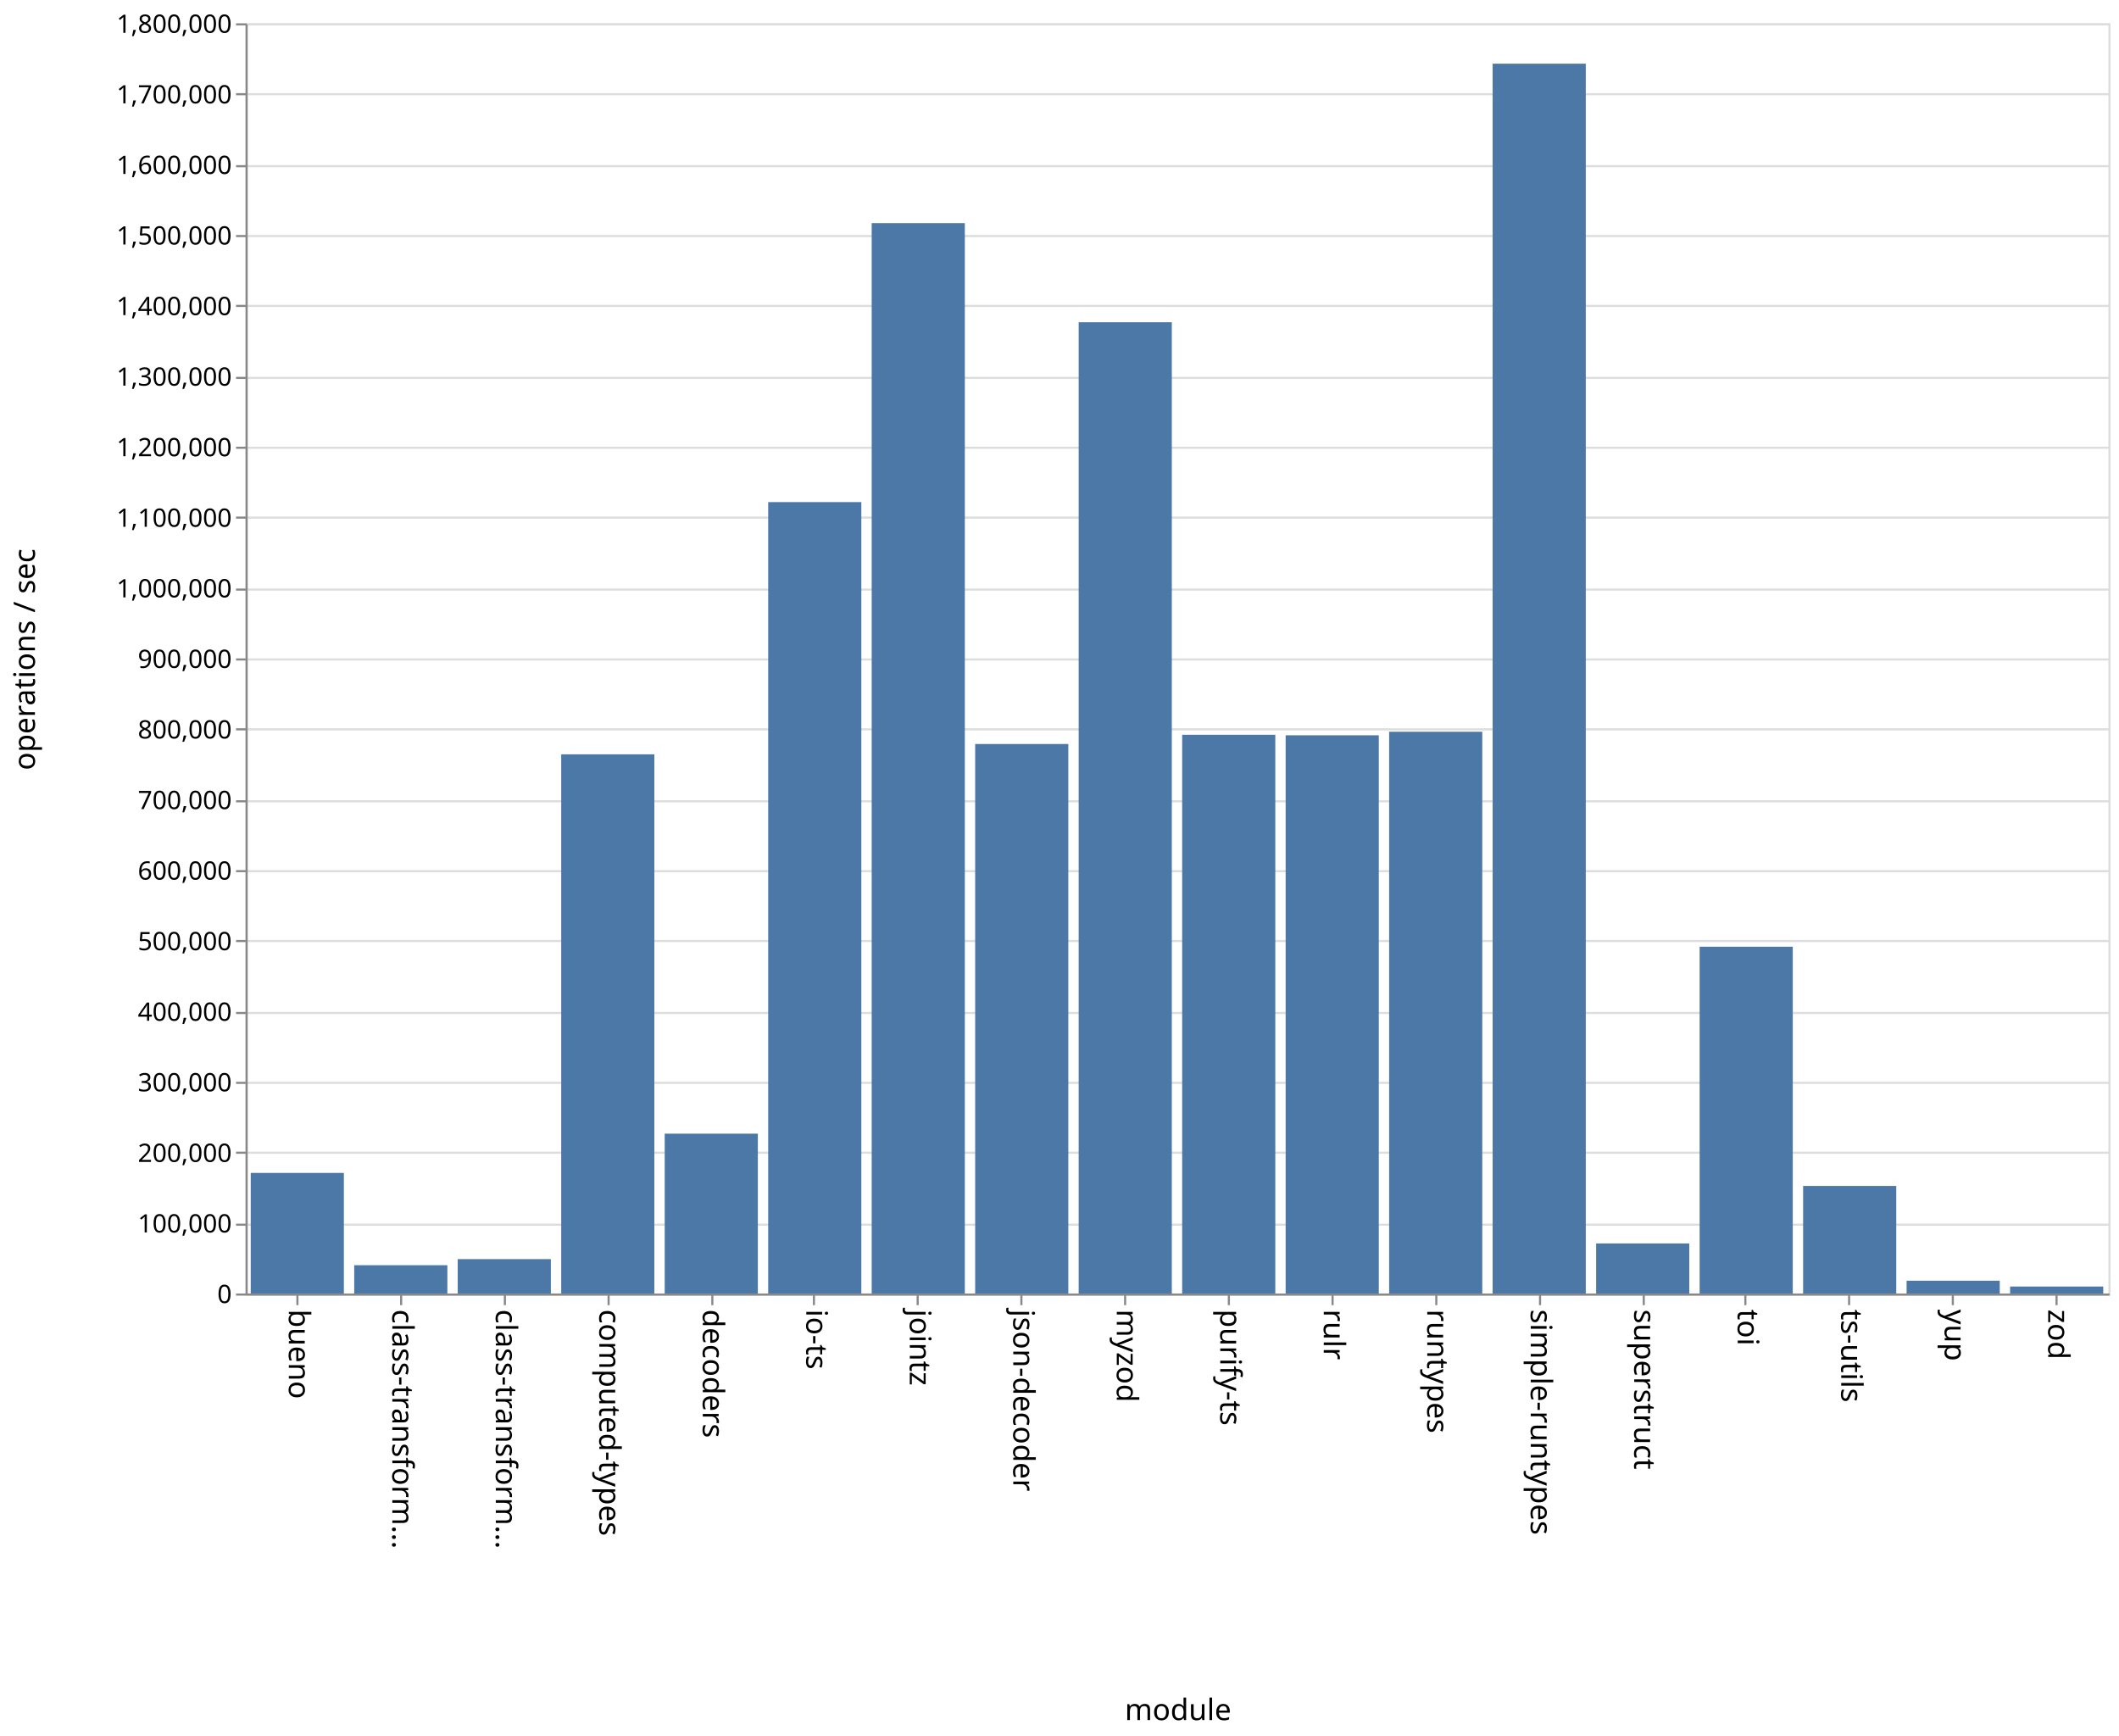
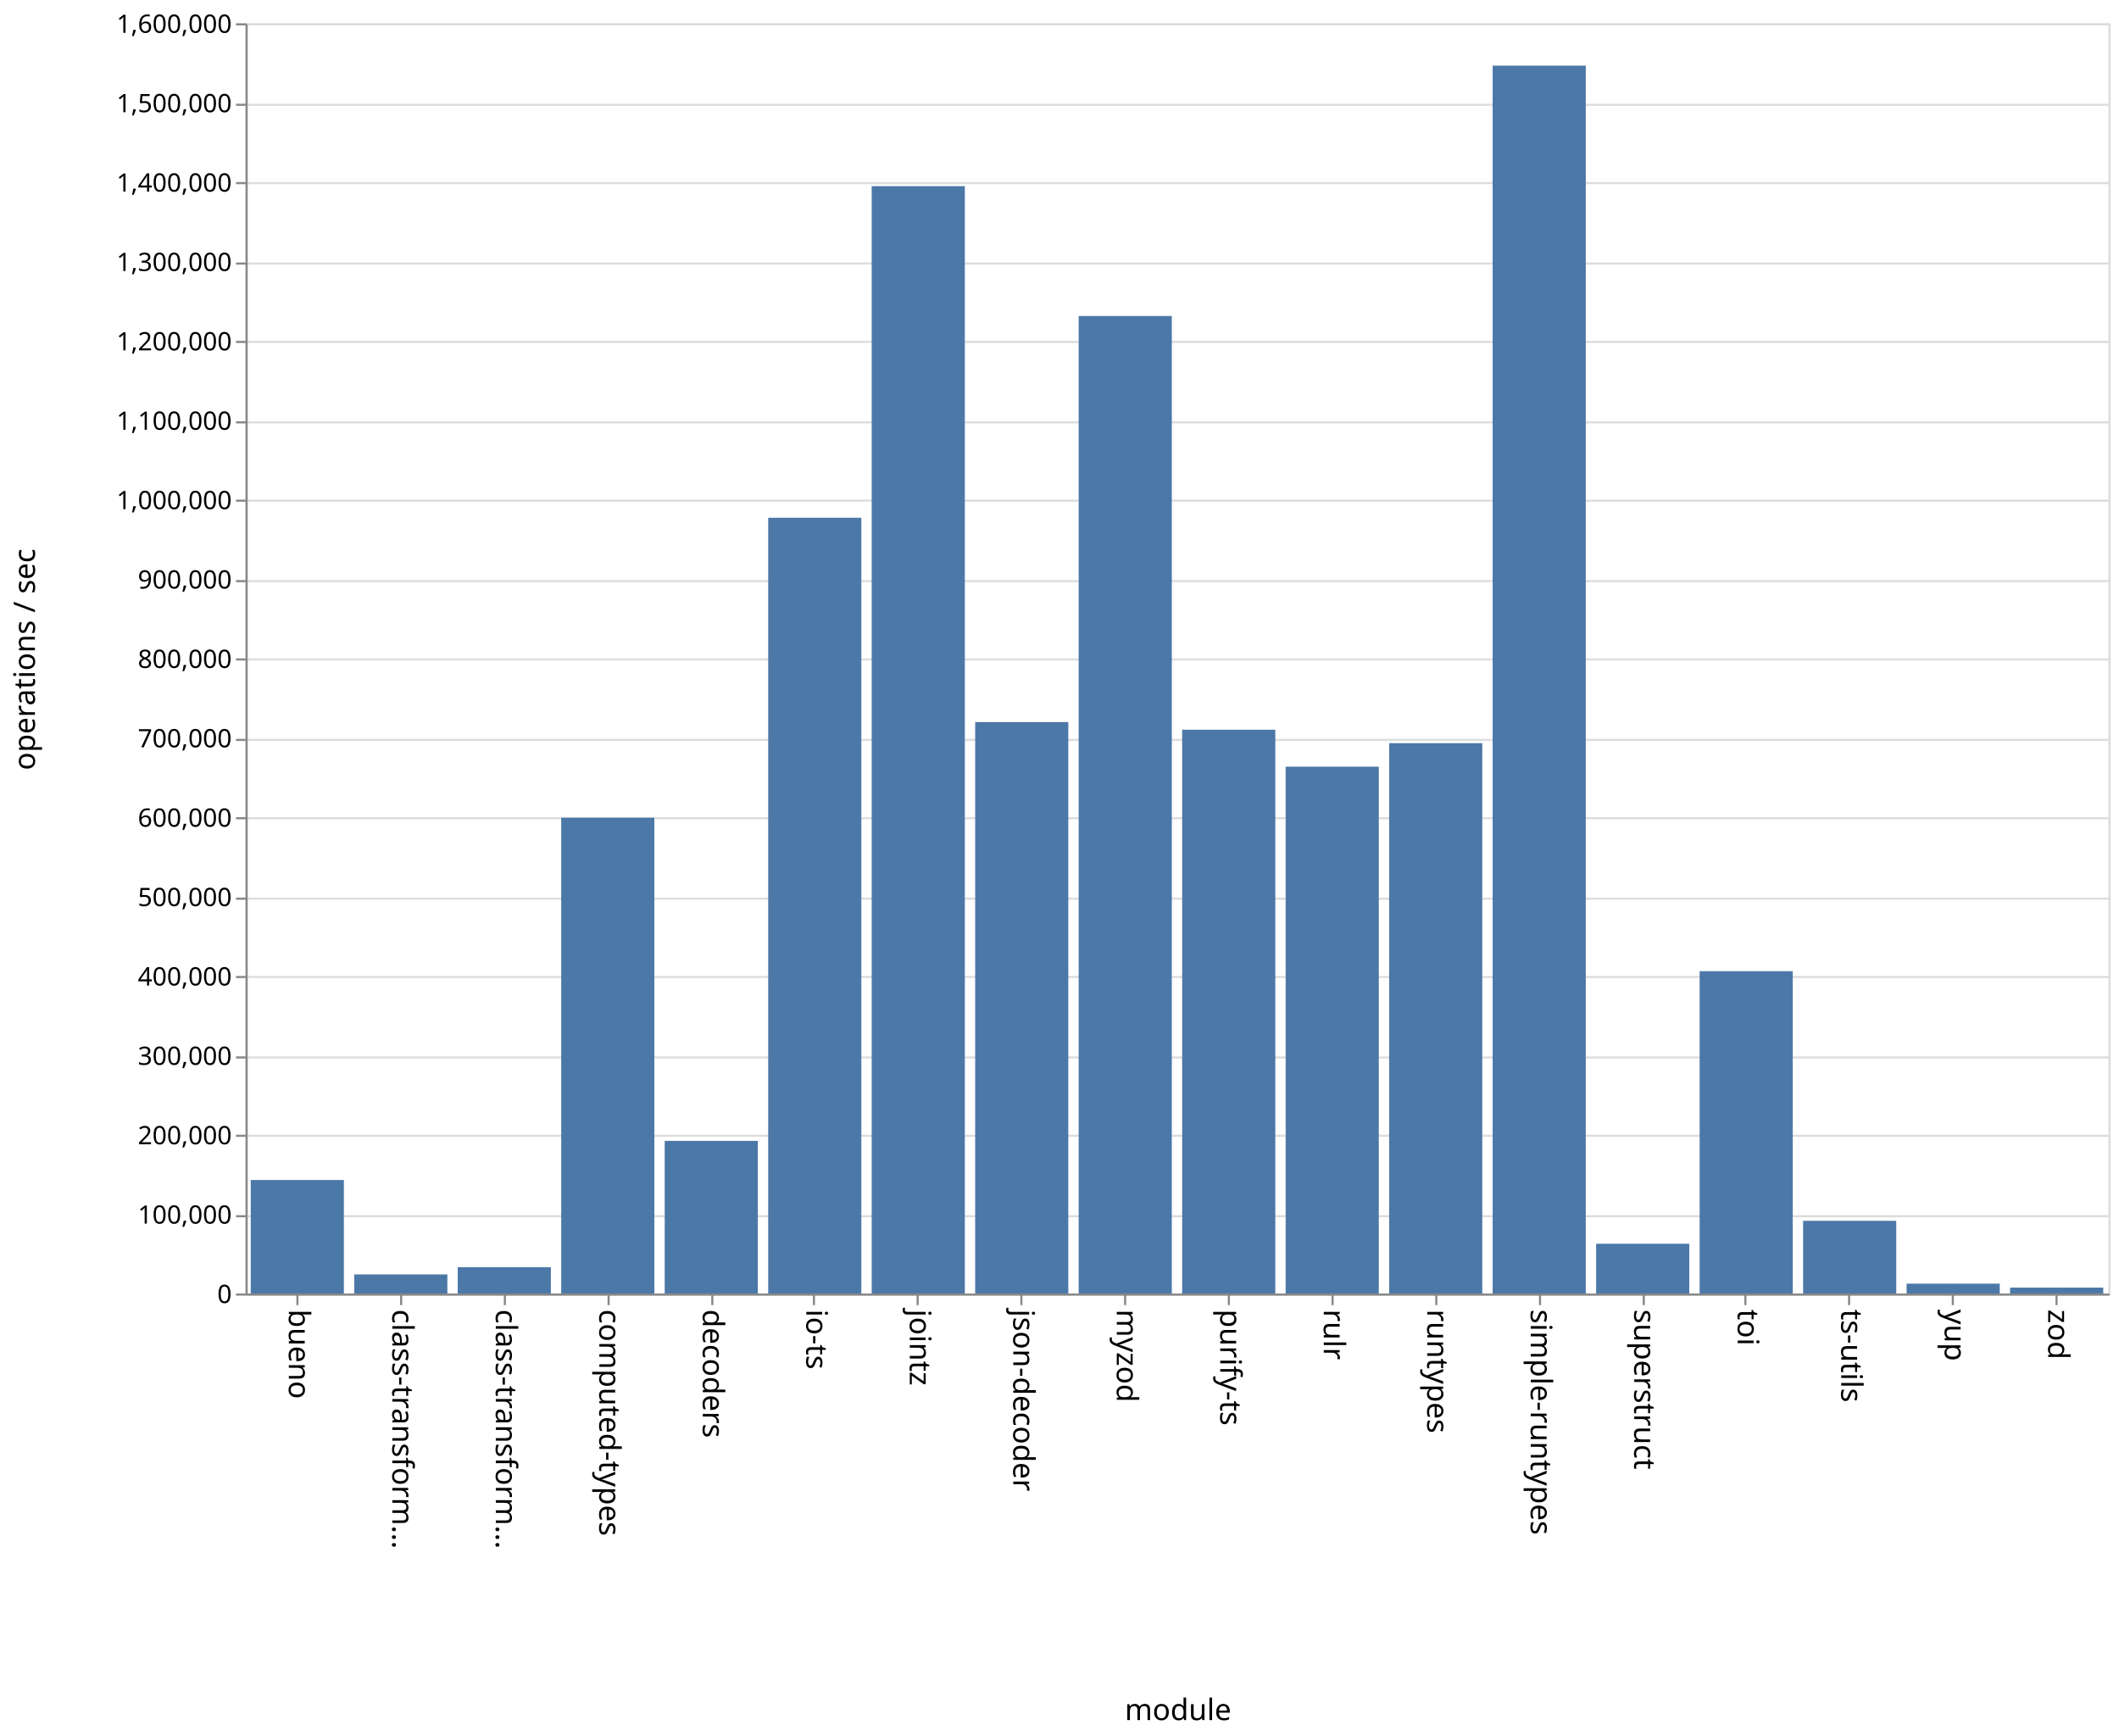
<svg xmlns="http://www.w3.org/2000/svg" class="marks" width="1001" height="820">
  <path fill="#fff" d="M0 0h1001v820H0z" />
  <g class="mark-group role-frame root" aria-roledescription="group mark container" fill="none" stroke-miterlimit="10">
    <path class="background" aria-hidden="true" d="M116.5 11.5h880v600h-880z" stroke="#ddd" />
    <g class="mark-group role-axis" aria-hidden="true">
      <path class="background" aria-hidden="true" d="M116.5 11.5z" pointer-events="none" />
      <g class="mark-rule role-axis-grid" pointer-events="none" stroke="#ddd">
-         <path d="M116.5 611.5h880M116.5 578.5h880M116.5 544.5h880M116.5 511.5h880M116.5 478.5h880M116.5 444.5h880M116.5 411.5h880M116.5 378.5h880M116.5 344.5h880M116.5 311.5h880M116.5 278.5h880M116.5 244.5h880M116.5 211.5h880M116.5 178.5h880M116.5 144.5h880M116.5 111.5h880M116.5 78.5h880M116.5 44.5h880M116.5 11.5h880" />
+         <path d="M116.5 611.5h880M116.5 574.5h880M116.5 536.5h880M116.5 499.5h880M116.5 461.5h880M116.5 424.5h880M116.5 386.5h880M116.5 349.5h880M116.5 311.5h880M116.5 274.5h880M116.5 236.5h880M116.5 199.5h880M116.5 161.5h880M116.5 124.5h880M116.5 86.5h880M116.5 49.5h880M116.5 11.5h880" />
      </g>
    </g>
    <g class="mark-group role-axis" aria-roledescription="axis" aria-label="X-axis titled 'module' for a discrete scale with 18 values: bueno, class-transformer-validator-async, class-transformer-validator-sync, computed-types, decoders, ending with zod">
      <path class="background" aria-hidden="true" d="M116.5 611.5z" pointer-events="none" />
      <g class="mark-rule role-axis-tick" pointer-events="none" stroke="#888">
        <path d="M140.5 611.5v5M189.5 611.5v5M238.5 611.5v5M287.5 611.5v5M336.5 611.5v5M384.5 611.5v5M433.5 611.5v5M482.5 611.5v5M531.5 611.5v5M580.5 611.5v5M629.5 611.5v5M678.5 611.5v5M727.5 611.5v5M776.5 611.5v5M824.5 611.5v5M873.5 611.5v5M922.5 611.5v5M971.5 611.5v5" />
      </g>
      <g class="mark-text role-axis-label" pointer-events="none" font-family="sans-serif" font-size="14" fill="#000">
        <text transform="rotate(90 -241.028 377.472)">
                    bueno
                </text>
        <text transform="rotate(90 -216.583 401.917)">
                    class-transform…
                </text>
        <text transform="rotate(90 -192.139 426.361)">
                    class-transform…
                </text>
        <text transform="rotate(90 -167.694 450.806)">
                    computed-types
                </text>
        <text transform="rotate(90 -143.25 475.25)">
                    decoders
                </text>
        <text transform="rotate(90 -118.806 499.694)">
                    io-ts
                </text>
        <text transform="rotate(90 -94.361 524.139)">
                    jointz
                </text>
        <text transform="rotate(90 -69.917 548.583)">
                    json-decoder
                </text>
        <text transform="rotate(90 -45.472 573.028)">
                    myzod
                </text>
        <text transform="rotate(90 -21.028 597.472)">
                    purify-ts
                </text>
        <text transform="rotate(90 3.417 621.917)">
                    rulr
                </text>
        <text transform="rotate(90 27.861 646.361)">
                    runtypes
                </text>
        <text transform="rotate(90 52.306 670.806)">
                    simple-runtypes
                </text>
        <text transform="rotate(90 76.75 695.25)">
                    superstruct
                </text>
        <text transform="rotate(90 101.194 719.694)">
                    toi
                </text>
        <text transform="rotate(90 125.639 744.139)">
                    ts-utils
                </text>
        <text transform="rotate(90 150.083 768.583)">
                    yup
                </text>
        <text transform="rotate(90 174.528 793.028)">
                    zod
                </text>
      </g>
      <path stroke="#888" d="M116.5 611.5h880" pointer-events="none" />
      <text text-anchor="middle" transform="translate(556.5 812.5)" font-family="sans-serif" font-size="14" fill="#000" pointer-events="none">
                module
            </text>
    </g>
-     <g class="mark-group role-axis" aria-roledescription="axis" aria-label="Y-axis titled 'operations / sec' for a linear scale with values from 0 to 1,800,000">
+     <g class="mark-group role-axis" aria-roledescription="axis" aria-label="Y-axis titled 'operations / sec' for a linear scale with values from 0 to 1,600,000">
      <path class="background" aria-hidden="true" d="M116.5 11.5z" pointer-events="none" />
      <g class="mark-rule role-axis-tick" pointer-events="none" stroke="#888">
-         <path d="M116.5 611.5h-5M116.5 578.5h-5M116.5 544.5h-5M116.5 511.5h-5M116.5 478.5h-5M116.5 444.5h-5M116.5 411.5h-5M116.5 378.5h-5M116.5 344.5h-5M116.5 311.5h-5M116.5 278.5h-5M116.5 244.5h-5M116.5 211.5h-5M116.5 178.5h-5M116.5 144.5h-5M116.5 111.5h-5M116.5 78.5h-5M116.5 44.5h-5M116.5 11.5h-5" />
+         <path d="M116.5 611.5h-5M116.5 574.5h-5M116.5 536.5h-5M116.5 499.5h-5M116.5 461.5h-5M116.5 424.5h-5M116.5 386.5h-5M116.5 349.5h-5M116.5 311.5h-5M116.5 274.5h-5M116.5 236.5h-5M116.5 199.5h-5M116.5 161.5h-5M116.5 124.5h-5M116.5 86.5h-5M116.5 49.5h-5M116.5 11.5h-5" />
      </g>
      <g class="mark-text role-axis-label" pointer-events="none" text-anchor="end" font-family="sans-serif" font-size="12" fill="#000">
        <text transform="translate(109.5 615.5)">
                    0
                </text>
-         <text transform="translate(109.5 582.167)">
+         <text transform="translate(109.5 578)">
                    100,000
                </text>
-         <text transform="translate(109.5 548.833)">
+         <text transform="translate(109.5 540.5)">
                    200,000
                </text>
-         <text transform="translate(109.5 515.5)">
+         <text transform="translate(109.5 503)">
                    300,000
                </text>
-         <text transform="translate(109.5 482.167)">
+         <text transform="translate(109.5 465.5)">
                    400,000
                </text>
-         <text transform="translate(109.5 448.833)">
+         <text transform="translate(109.5 428)">
                    500,000
                </text>
-         <text transform="translate(109.5 415.5)">
+         <text transform="translate(109.5 390.5)">
                    600,000
                </text>
-         <text transform="translate(109.5 382.167)">
+         <text transform="translate(109.5 353)">
                    700,000
                </text>
-         <text transform="translate(109.5 348.833)">
+         <text transform="translate(109.5 315.5)">
                    800,000
                </text>
-         <text transform="translate(109.5 315.5)">
+         <text transform="translate(109.5 278)">
                    900,000
                </text>
-         <text transform="translate(109.5 282.167)">
+         <text transform="translate(109.5 240.5)">
                    1,000,000
                </text>
-         <text transform="translate(109.5 248.833)">
+         <text transform="translate(109.5 203)">
                    1,100,000
                </text>
-         <text transform="translate(109.5 215.5)">
+         <text transform="translate(109.5 165.5)">
                    1,200,000
                </text>
-         <text transform="translate(109.5 182.167)">
+         <text transform="translate(109.5 128)">
                    1,300,000
                </text>
-         <text transform="translate(109.5 148.833)">
+         <text transform="translate(109.5 90.5)">
                    1,400,000
                </text>
-         <text transform="translate(109.5 115.5)">
+         <text transform="translate(109.5 53)">
                    1,500,000
                </text>
-         <text transform="translate(109.5 82.167)">
+         <text transform="translate(109.5 15.5)">
                    1,600,000
-                 </text>
-         <text transform="translate(109.5 48.833)">
-                     1,700,000
-                 </text>
-         <text transform="translate(109.5 15.5)">
-                     1,800,000
                </text>
      </g>
      <path stroke="#888" d="M116.5 611.5v-600" pointer-events="none" />
      <text text-anchor="middle" transform="rotate(-90 164 147.5)" font-family="sans-serif" font-size="14" fill="#000" pointer-events="none">
                operations / sec
            </text>
    </g>
    <g class="mark-rect role-mark marks" aria-roledescription="rect mark container" fill="#4c78a8">
-       <path aria-label="operations / sec: 170883; module: bueno" aria-roledescription="bar" d="M118.444 554.039h44V611h-44z" />
-       <path aria-label="operations / sec: 40085; module: class-transformer-validator-async" aria-roledescription="bar" d="M167.333 597.638h44V611h-44z" />
-       <path aria-label="operations / sec: 48711; module: class-transformer-validator-sync" aria-roledescription="bar" d="M216.222 594.763h44V611h-44z" />
-       <path aria-label="operations / sec: 764055; module: computed-types" aria-roledescription="bar" d="M265.111 356.315h44V611h-44z" />
-       <path aria-label="operations / sec: 226501; module: decoders" aria-roledescription="bar" d="M314 535.5h44V611h-44z" />
-       <path aria-label="operations / sec: 1121465; module: io-ts" aria-roledescription="bar" d="M362.889 237.178h44V611h-44z" />
-       <path aria-label="operations / sec: 1516833; module: jointz" aria-roledescription="bar" d="M411.778 105.389h44V611h-44z" />
-       <path aria-label="operations / sec: 778692; module: json-decoder" aria-roledescription="bar" d="M460.667 351.436h44V611h-44z" />
-       <path aria-label="operations / sec: 1376362; module: myzod" aria-roledescription="bar" d="M509.556 152.213h44V611h-44z" />
-       <path aria-label="operations / sec: 791765; module: purify-ts" aria-roledescription="bar" d="M558.444 347.078h44V611h-44z" />
-       <path aria-label="operations / sec: 791048; module: rulr" aria-roledescription="bar" d="M607.333 347.317h44V611h-44z" />
-       <path aria-label="operations / sec: 796071; module: runtypes" aria-roledescription="bar" d="M656.222 345.643h44V611h-44z" />
-       <path aria-label="operations / sec: 1742764; module: simple-runtypes" aria-roledescription="bar" d="M705.111 30.079h44V611h-44z" />
-       <path aria-label="operations / sec: 70915; module: superstruct" aria-roledescription="bar" d="M754 587.362h44V611h-44z" />
-       <path aria-label="operations / sec: 491413; module: toi" aria-roledescription="bar" d="M802.889 447.196h44V611h-44z" />
-       <path aria-label="operations / sec: 152429; module: ts-utils" aria-roledescription="bar" d="M851.778 560.19h44V611h-44z" />
-       <path aria-label="operations / sec: 18117; module: yup" aria-roledescription="bar" d="M900.667 604.961h44V611h-44z" />
-       <path aria-label="operations / sec: 9880; module: zod" aria-roledescription="bar" d="M949.556 607.707h44V611h-44z" />
+       <path aria-label="operations / sec: 142979; module: bueno" aria-roledescription="bar" d="M118.444 557.383h44V611h-44z" />
+       <path aria-label="operations / sec: 24008; module: class-transformer-validator-async" aria-roledescription="bar" d="M167.333 601.997h44V611h-44z" />
+       <path aria-label="operations / sec: 33157; module: class-transformer-validator-sync" aria-roledescription="bar" d="M216.222 598.566h44V611h-44z" />
+       <path aria-label="operations / sec: 599312; module: computed-types" aria-roledescription="bar" d="M265.111 386.258h44V611h-44z" />
+       <path aria-label="operations / sec: 192244; module: decoders" aria-roledescription="bar" d="M314 538.909h44V611h-44z" />
+       <path aria-label="operations / sec: 977158; module: io-ts" aria-roledescription="bar" d="M362.889 244.566h44V611h-44z" />
+       <path aria-label="operations / sec: 1394847; module: jointz" aria-roledescription="bar" d="M411.778 87.932h44V611h-44z" />
+       <path aria-label="operations / sec: 719804; module: json-decoder" aria-roledescription="bar" d="M460.667 341.074h44V611h-44z" />
+       <path aria-label="operations / sec: 1231309; module: myzod" aria-roledescription="bar" d="M509.556 149.26h44V611h-44z" />
+       <path aria-label="operations / sec: 710183; module: purify-ts" aria-roledescription="bar" d="M558.444 344.681h44V611h-44z" />
+       <path aria-label="operations / sec: 663602; module: rulr" aria-roledescription="bar" d="M607.333 362.15h44V611h-44z" />
+       <path aria-label="operations / sec: 693229; module: runtypes" aria-roledescription="bar" d="M656.222 351.04h44V611h-44z" />
+       <path aria-label="operations / sec: 1546629; module: simple-runtypes" aria-roledescription="bar" d="M705.111 31.014h44V611h-44z" />
+       <path aria-label="operations / sec: 62667; module: superstruct" aria-roledescription="bar" d="M754 587.5h44V611h-44z" />
+       <path aria-label="operations / sec: 406001; module: toi" aria-roledescription="bar" d="M802.889 458.75h44V611h-44z" />
+       <path aria-label="operations / sec: 91545; module: ts-utils" aria-roledescription="bar" d="M851.778 576.67h44V611h-44z" />
+       <path aria-label="operations / sec: 12400; module: yup" aria-roledescription="bar" d="M900.667 606.35h44V611h-44z" />
+       <path aria-label="operations / sec: 7426; module: zod" aria-roledescription="bar" d="M949.556 608.215h44V611h-44z" />
    </g>
  </g>
</svg>
